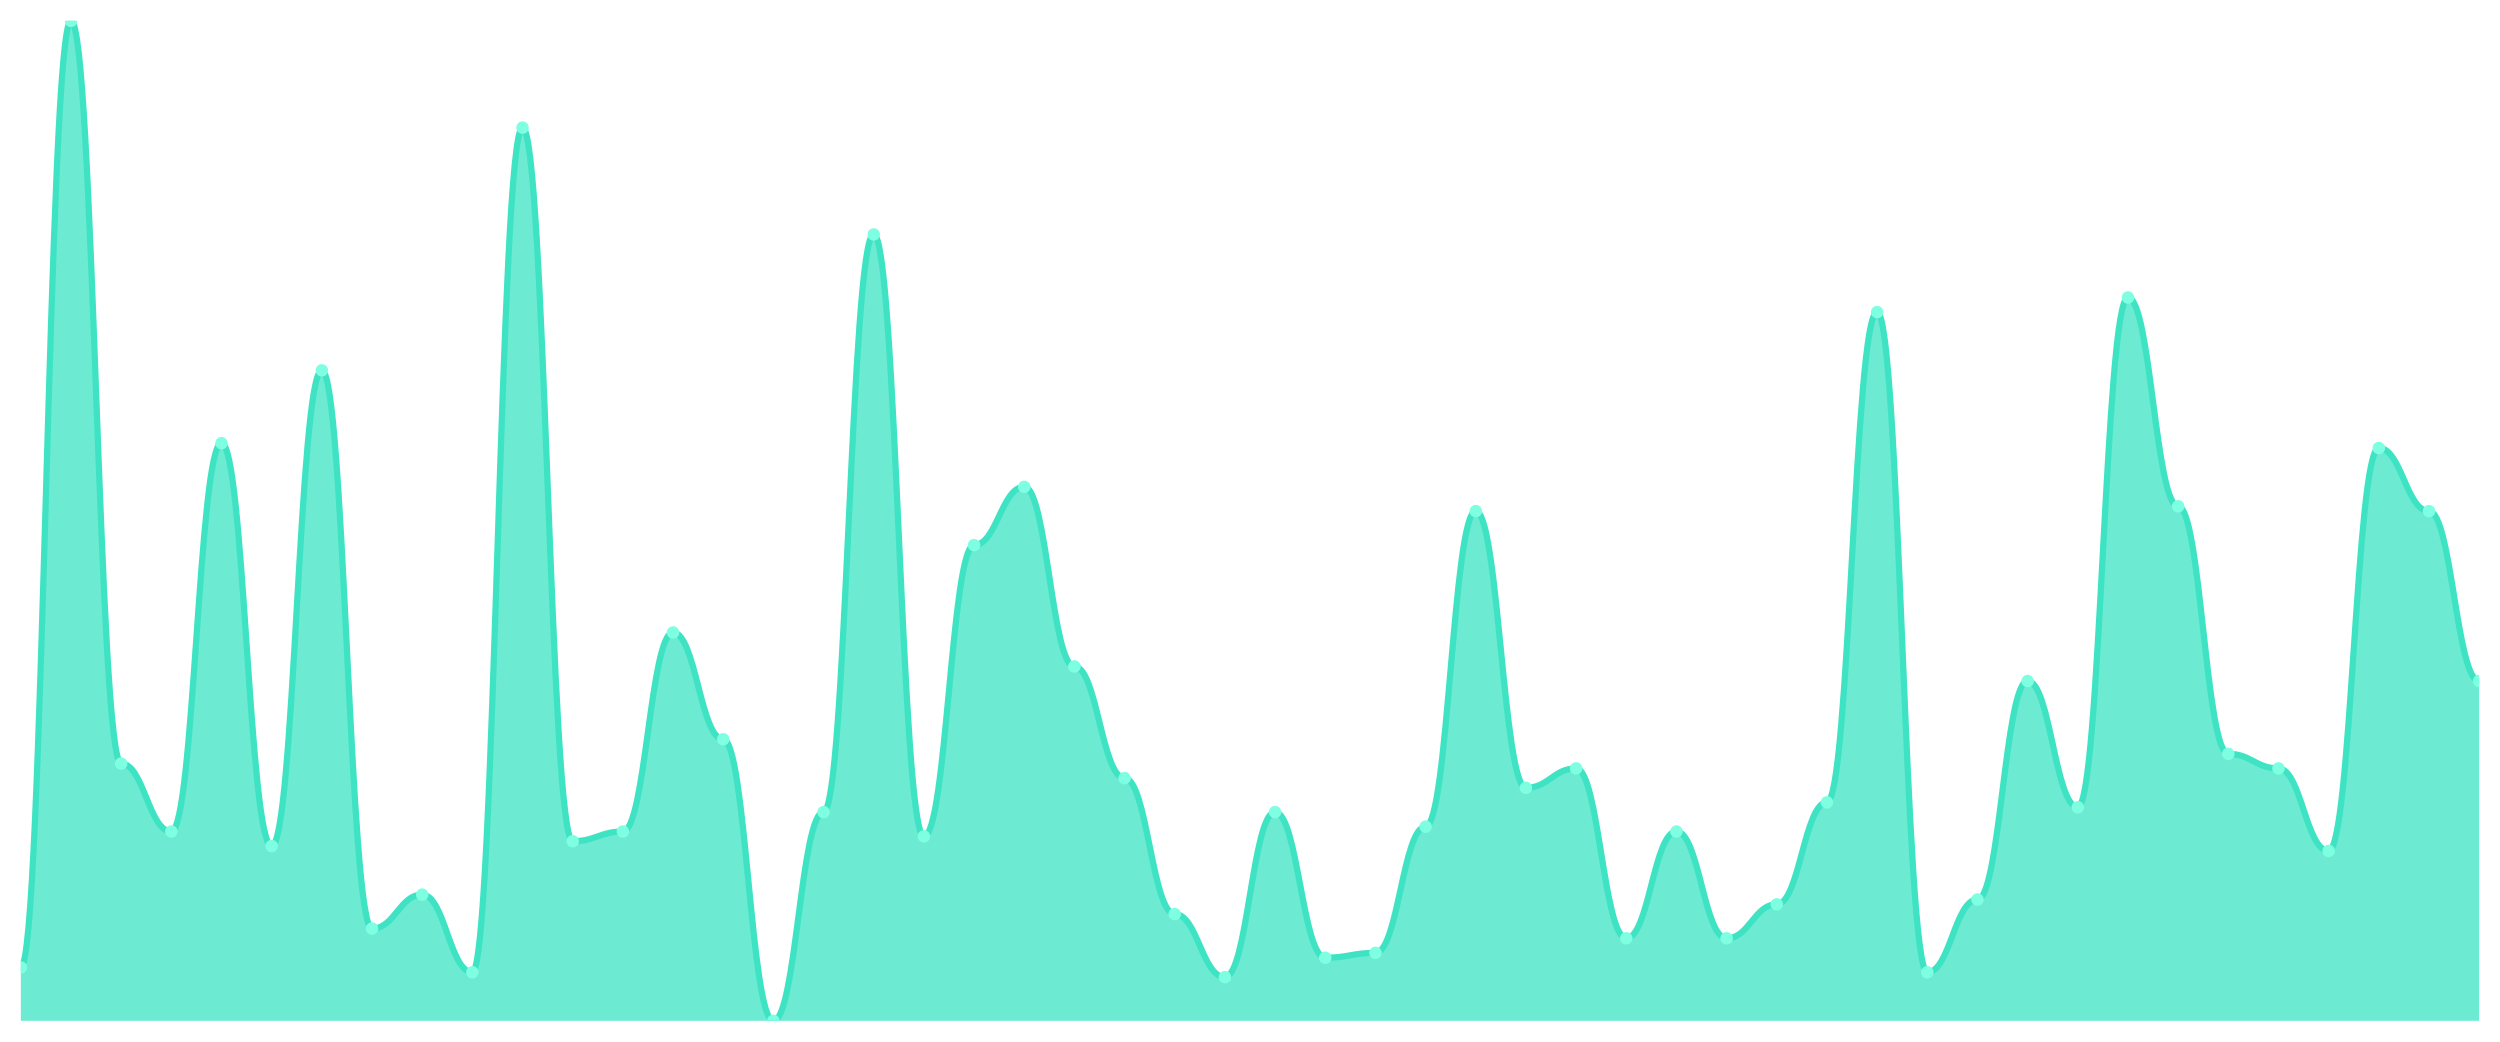
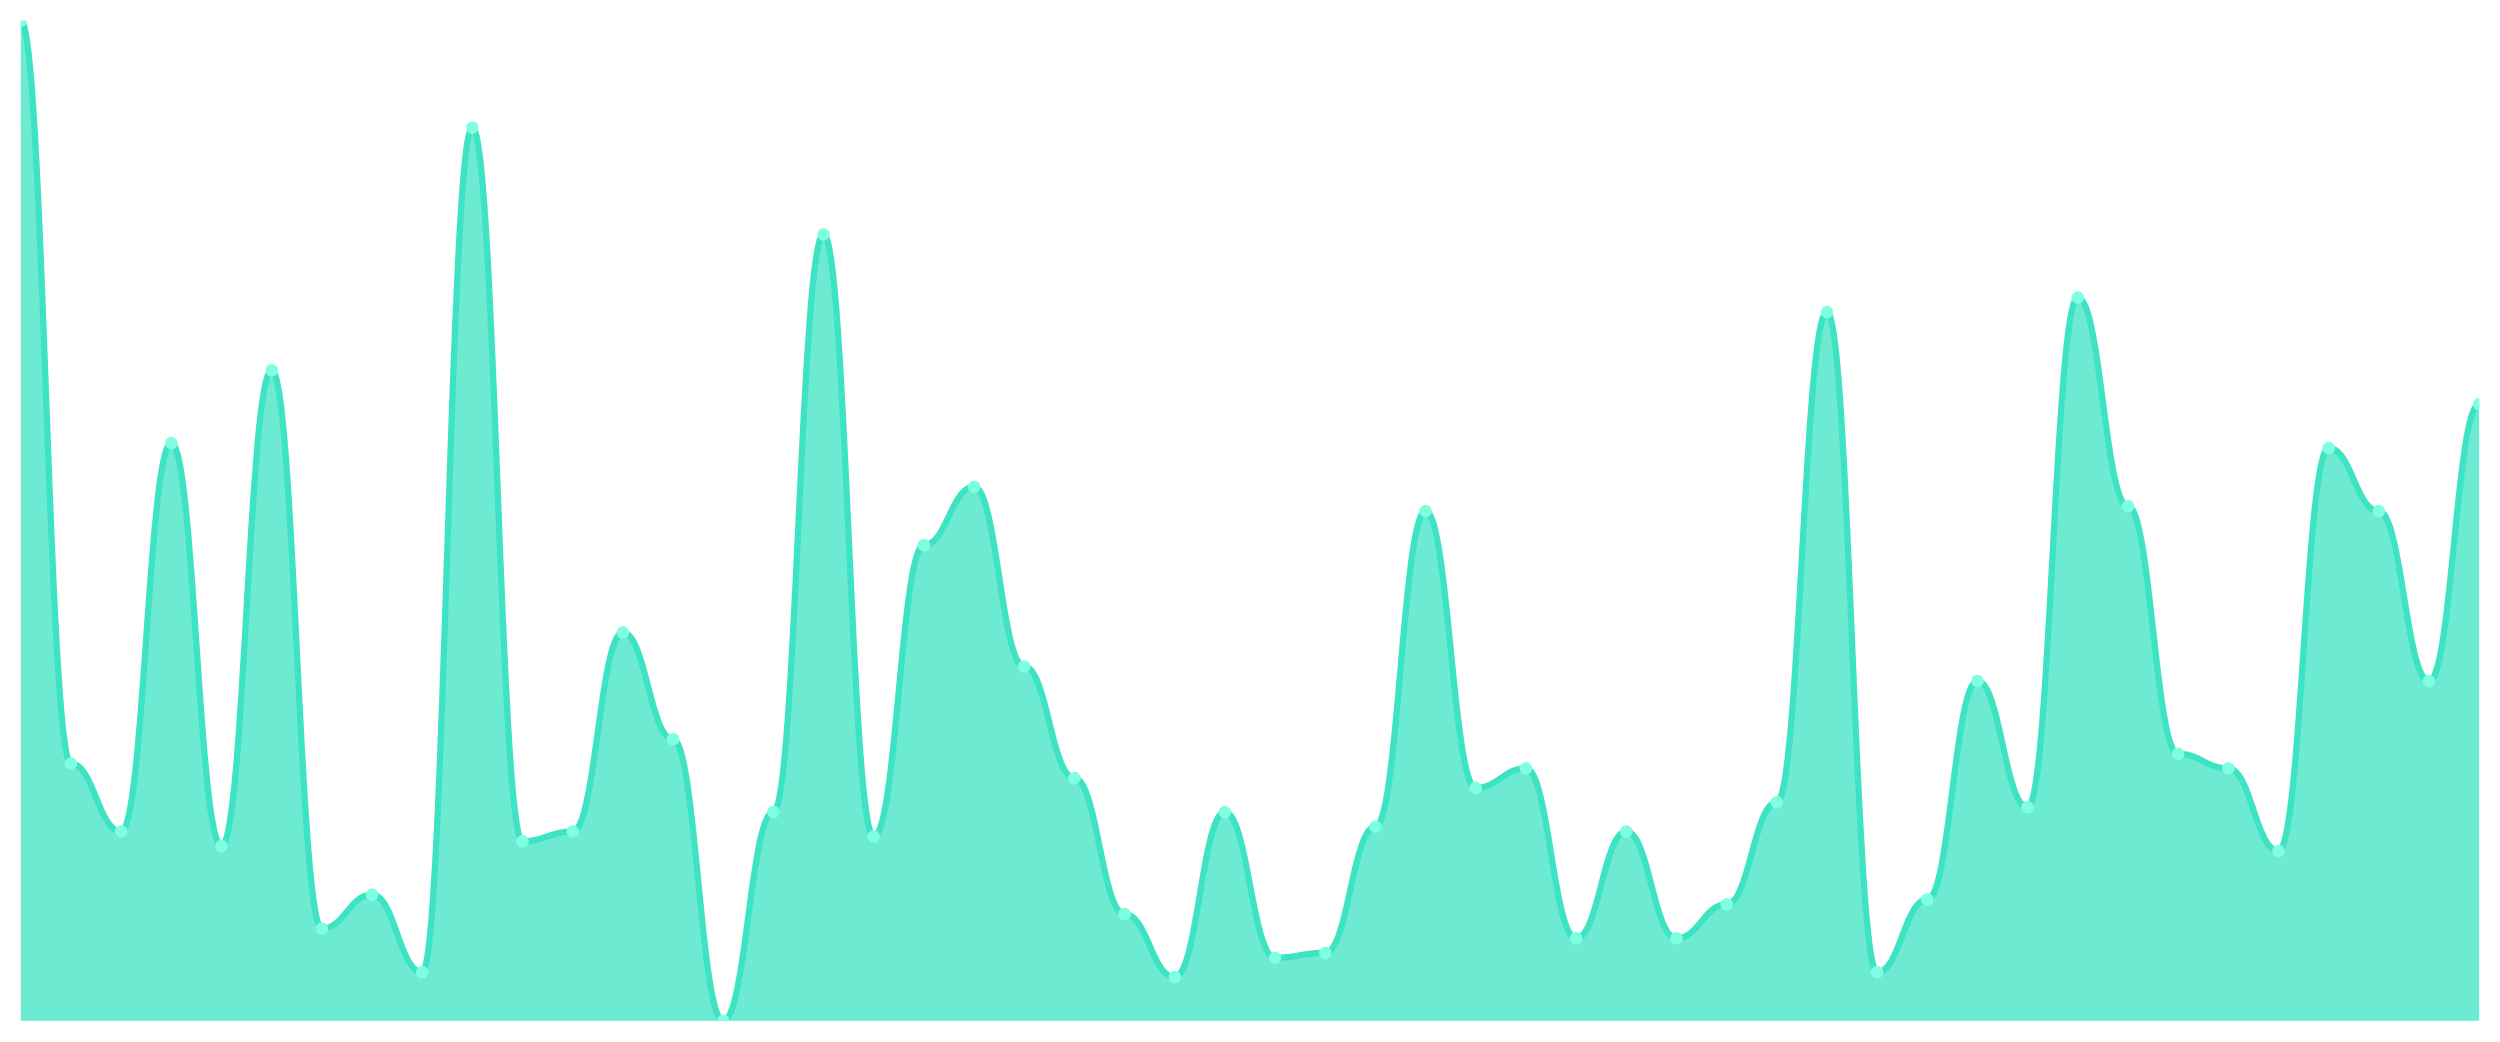
<svg xmlns="http://www.w3.org/2000/svg" viewBox="0 0 1200 500" width="1200" height="500">
  <defs>
    <clipPath id="c">
      <rect x="10" y="10" width="1180" height="480" />
    </clipPath>
  </defs>
  <rect width="1200" height="500" fill="none" />
  <g clip-path="url(#c)">
-     <path d="M 10,490 L 10,464.369 C 20.837,464.369 23.245,10 34.082,10 C 44.918,10 47.327,366.505 58.163,366.505 C 69,366.505 71.408,399.126 82.245,399.126 C 93.082,399.126 95.49,212.718 106.327,212.718 C 117.163,212.718 119.571,406.117 130.408,406.117 C 141.245,406.117 143.653,177.767 154.49,177.767 C 165.327,177.767 167.735,445.728 178.571,445.728 C 189.408,445.728 191.816,429.417 202.653,429.417 C 213.49,429.417 215.898,466.699 226.735,466.699 C 237.571,466.699 239.98,61.262 250.816,61.262 C 261.653,61.262 264.061,403.786 274.898,403.786 C 285.735,403.786 288.143,399.126 298.98,399.126 C 309.816,399.126 312.224,303.592 323.061,303.592 C 333.898,303.592 336.306,354.854 347.143,354.854 C 357.98,354.854 360.388,490 371.224,490 C 382.061,490 384.469,389.806 395.306,389.806 C 406.143,389.806 408.551,112.524 419.388,112.524 C 430.224,112.524 432.633,401.456 443.469,401.456 C 454.306,401.456 456.714,261.65 467.551,261.65 C 478.388,261.65 480.796,233.689 491.633,233.689 C 502.469,233.689 504.878,319.903 515.714,319.903 C 526.551,319.903 528.959,373.495 539.796,373.495 C 550.633,373.495 553.041,438.738 563.878,438.738 C 574.714,438.738 577.122,469.029 587.959,469.029 C 598.796,469.029 601.204,389.806 612.041,389.806 C 622.878,389.806 625.286,459.709 636.122,459.709 C 646.959,459.709 649.367,457.379 660.204,457.379 C 671.041,457.379 673.449,396.796 684.286,396.796 C 695.122,396.796 697.531,245.34 708.367,245.34 C 719.204,245.34 721.612,378.155 732.449,378.155 C 743.286,378.155 745.694,368.835 756.531,368.835 C 767.367,368.835 769.776,450.388 780.612,450.388 C 791.449,450.388 793.857,399.126 804.694,399.126 C 815.531,399.126 817.939,450.388 828.776,450.388 C 839.612,450.388 842.02,434.078 852.857,434.078 C 863.694,434.078 866.102,385.146 876.939,385.146 C 887.776,385.146 890.184,149.806 901.02,149.806 C 911.857,149.806 914.265,466.699 925.102,466.699 C 935.939,466.699 938.347,431.748 949.184,431.748 C 960.02,431.748 962.429,326.893 973.265,326.893 C 984.102,326.893 986.51,387.476 997.347,387.476 C 1008.184,387.476 1010.592,142.816 1021.429,142.816 C 1032.265,142.816 1034.673,243.01 1045.51,243.01 C 1056.347,243.01 1058.755,361.845 1069.592,361.845 C 1080.429,361.845 1082.837,368.835 1093.673,368.835 C 1104.51,368.835 1106.918,408.447 1117.755,408.447 C 1128.592,408.447 1131,215.049 1141.837,215.049 C 1152.673,215.049 1155.082,245.34 1165.918,245.34 C 1176.755,245.34 1179.163,326.893 1190,326.893 L 1190,490 Z" fill="rgba(61,227,195,0.75)" />
-     <path d="M 10,464.369 C 20.837,464.369 23.245,10 34.082,10 C 44.918,10 47.327,366.505 58.163,366.505 C 69,366.505 71.408,399.126 82.245,399.126 C 93.082,399.126 95.49,212.718 106.327,212.718 C 117.163,212.718 119.571,406.117 130.408,406.117 C 141.245,406.117 143.653,177.767 154.49,177.767 C 165.327,177.767 167.735,445.728 178.571,445.728 C 189.408,445.728 191.816,429.417 202.653,429.417 C 213.49,429.417 215.898,466.699 226.735,466.699 C 237.571,466.699 239.98,61.262 250.816,61.262 C 261.653,61.262 264.061,403.786 274.898,403.786 C 285.735,403.786 288.143,399.126 298.98,399.126 C 309.816,399.126 312.224,303.592 323.061,303.592 C 333.898,303.592 336.306,354.854 347.143,354.854 C 357.98,354.854 360.388,490 371.224,490 C 382.061,490 384.469,389.806 395.306,389.806 C 406.143,389.806 408.551,112.524 419.388,112.524 C 430.224,112.524 432.633,401.456 443.469,401.456 C 454.306,401.456 456.714,261.65 467.551,261.65 C 478.388,261.65 480.796,233.689 491.633,233.689 C 502.469,233.689 504.878,319.903 515.714,319.903 C 526.551,319.903 528.959,373.495 539.796,373.495 C 550.633,373.495 553.041,438.738 563.878,438.738 C 574.714,438.738 577.122,469.029 587.959,469.029 C 598.796,469.029 601.204,389.806 612.041,389.806 C 622.878,389.806 625.286,459.709 636.122,459.709 C 646.959,459.709 649.367,457.379 660.204,457.379 C 671.041,457.379 673.449,396.796 684.286,396.796 C 695.122,396.796 697.531,245.34 708.367,245.34 C 719.204,245.34 721.612,378.155 732.449,378.155 C 743.286,378.155 745.694,368.835 756.531,368.835 C 767.367,368.835 769.776,450.388 780.612,450.388 C 791.449,450.388 793.857,399.126 804.694,399.126 C 815.531,399.126 817.939,450.388 828.776,450.388 C 839.612,450.388 842.02,434.078 852.857,434.078 C 863.694,434.078 866.102,385.146 876.939,385.146 C 887.776,385.146 890.184,149.806 901.02,149.806 C 911.857,149.806 914.265,466.699 925.102,466.699 C 935.939,466.699 938.347,431.748 949.184,431.748 C 960.02,431.748 962.429,326.893 973.265,326.893 C 984.102,326.893 986.51,387.476 997.347,387.476 C 1008.184,387.476 1010.592,142.816 1021.429,142.816 C 1032.265,142.816 1034.673,243.01 1045.51,243.01 C 1056.347,243.01 1058.755,361.845 1069.592,361.845 C 1080.429,361.845 1082.837,368.835 1093.673,368.835 C 1104.51,368.835 1106.918,408.447 1117.755,408.447 C 1128.592,408.447 1131,215.049 1141.837,215.049 C 1152.673,215.049 1155.082,245.34 1165.918,245.34 C 1176.755,245.34 1179.163,326.893 1190,326.893" fill="none" stroke="#3de3c3" stroke-width="3" stroke-linecap="round" stroke-linejoin="round" />
-     <circle cx="10" cy="464.369" r="3" fill="#7fffe1" />
-     <circle cx="34.082" cy="10" r="3" fill="#7fffe1" />
-     <circle cx="58.163" cy="366.505" r="3" fill="#7fffe1" />
-     <circle cx="82.245" cy="399.126" r="3" fill="#7fffe1" />
-     <circle cx="106.327" cy="212.718" r="3" fill="#7fffe1" />
-     <circle cx="130.408" cy="406.117" r="3" fill="#7fffe1" />
-     <circle cx="154.49" cy="177.767" r="3" fill="#7fffe1" />
-     <circle cx="178.571" cy="445.728" r="3" fill="#7fffe1" />
-     <circle cx="202.653" cy="429.417" r="3" fill="#7fffe1" />
-     <circle cx="226.735" cy="466.699" r="3" fill="#7fffe1" />
-     <circle cx="250.816" cy="61.262" r="3" fill="#7fffe1" />
-     <circle cx="274.898" cy="403.786" r="3" fill="#7fffe1" />
-     <circle cx="298.98" cy="399.126" r="3" fill="#7fffe1" />
-     <circle cx="323.061" cy="303.592" r="3" fill="#7fffe1" />
-     <circle cx="347.143" cy="354.854" r="3" fill="#7fffe1" />
-     <circle cx="371.224" cy="490" r="3" fill="#7fffe1" />
-     <circle cx="395.306" cy="389.806" r="3" fill="#7fffe1" />
-     <circle cx="419.388" cy="112.524" r="3" fill="#7fffe1" />
-     <circle cx="443.469" cy="401.456" r="3" fill="#7fffe1" />
-     <circle cx="467.551" cy="261.65" r="3" fill="#7fffe1" />
-     <circle cx="491.633" cy="233.689" r="3" fill="#7fffe1" />
-     <circle cx="515.714" cy="319.903" r="3" fill="#7fffe1" />
-     <circle cx="539.796" cy="373.495" r="3" fill="#7fffe1" />
-     <circle cx="563.878" cy="438.738" r="3" fill="#7fffe1" />
-     <circle cx="587.959" cy="469.029" r="3" fill="#7fffe1" />
-     <circle cx="612.041" cy="389.806" r="3" fill="#7fffe1" />
-     <circle cx="636.122" cy="459.709" r="3" fill="#7fffe1" />
-     <circle cx="660.204" cy="457.379" r="3" fill="#7fffe1" />
-     <circle cx="684.286" cy="396.796" r="3" fill="#7fffe1" />
-     <circle cx="708.367" cy="245.34" r="3" fill="#7fffe1" />
-     <circle cx="732.449" cy="378.155" r="3" fill="#7fffe1" />
-     <circle cx="756.531" cy="368.835" r="3" fill="#7fffe1" />
-     <circle cx="780.612" cy="450.388" r="3" fill="#7fffe1" />
-     <circle cx="804.694" cy="399.126" r="3" fill="#7fffe1" />
-     <circle cx="828.776" cy="450.388" r="3" fill="#7fffe1" />
-     <circle cx="852.857" cy="434.078" r="3" fill="#7fffe1" />
-     <circle cx="876.939" cy="385.146" r="3" fill="#7fffe1" />
-     <circle cx="901.02" cy="149.806" r="3" fill="#7fffe1" />
-     <circle cx="925.102" cy="466.699" r="3" fill="#7fffe1" />
-     <circle cx="949.184" cy="431.748" r="3" fill="#7fffe1" />
-     <circle cx="973.265" cy="326.893" r="3" fill="#7fffe1" />
-     <circle cx="997.347" cy="387.476" r="3" fill="#7fffe1" />
-     <circle cx="1021.429" cy="142.816" r="3" fill="#7fffe1" />
-     <circle cx="1045.51" cy="243.01" r="3" fill="#7fffe1" />
-     <circle cx="1069.592" cy="361.845" r="3" fill="#7fffe1" />
-     <circle cx="1093.673" cy="368.835" r="3" fill="#7fffe1" />
-     <circle cx="1117.755" cy="408.447" r="3" fill="#7fffe1" />
-     <circle cx="1141.837" cy="215.049" r="3" fill="#7fffe1" />
-     <circle cx="1165.918" cy="245.34" r="3" fill="#7fffe1" />
-     <circle cx="1190" cy="326.893" r="3" fill="#7fffe1" />
+     <path d="M 10,490 L 10,10 C 20.837,10 23.245,366.505 34.082,366.505 C 44.918,366.505 47.327,399.126 58.163,399.126 C 69,399.126 71.408,212.718 82.245,212.718 C 93.082,212.718 95.49,406.117 106.327,406.117 C 117.163,406.117 119.571,177.767 130.408,177.767 C 141.245,177.767 143.653,445.728 154.49,445.728 C 165.327,445.728 167.735,429.417 178.571,429.417 C 189.408,429.417 191.816,466.699 202.653,466.699 C 213.49,466.699 215.898,61.262 226.735,61.262 C 237.571,61.262 239.98,403.786 250.816,403.786 C 261.653,403.786 264.061,399.126 274.898,399.126 C 285.735,399.126 288.143,303.592 298.98,303.592 C 309.816,303.592 312.224,354.854 323.061,354.854 C 333.898,354.854 336.306,490 347.143,490 C 357.98,490 360.388,389.806 371.224,389.806 C 382.061,389.806 384.469,112.524 395.306,112.524 C 406.143,112.524 408.551,401.456 419.388,401.456 C 430.224,401.456 432.633,261.65 443.469,261.65 C 454.306,261.65 456.714,233.689 467.551,233.689 C 478.388,233.689 480.796,319.903 491.633,319.903 C 502.469,319.903 504.878,373.495 515.714,373.495 C 526.551,373.495 528.959,438.738 539.796,438.738 C 550.633,438.738 553.041,469.029 563.878,469.029 C 574.714,469.029 577.122,389.806 587.959,389.806 C 598.796,389.806 601.204,459.709 612.041,459.709 C 622.878,459.709 625.286,457.379 636.122,457.379 C 646.959,457.379 649.367,396.796 660.204,396.796 C 671.041,396.796 673.449,245.34 684.286,245.34 C 695.122,245.34 697.531,378.155 708.367,378.155 C 719.204,378.155 721.612,368.835 732.449,368.835 C 743.286,368.835 745.694,450.388 756.531,450.388 C 767.367,450.388 769.776,399.126 780.612,399.126 C 791.449,399.126 793.857,450.388 804.694,450.388 C 815.531,450.388 817.939,434.078 828.776,434.078 C 839.612,434.078 842.02,385.146 852.857,385.146 C 863.694,385.146 866.102,149.806 876.939,149.806 C 887.776,149.806 890.184,466.699 901.02,466.699 C 911.857,466.699 914.265,431.748 925.102,431.748 C 935.939,431.748 938.347,326.893 949.184,326.893 C 960.02,326.893 962.429,387.476 973.265,387.476 C 984.102,387.476 986.51,142.816 997.347,142.816 C 1008.184,142.816 1010.592,243.01 1021.429,243.01 C 1032.265,243.01 1034.673,361.845 1045.51,361.845 C 1056.347,361.845 1058.755,368.835 1069.592,368.835 C 1080.429,368.835 1082.837,408.447 1093.673,408.447 C 1104.51,408.447 1106.918,215.049 1117.755,215.049 C 1128.592,215.049 1131,245.34 1141.837,245.34 C 1152.673,245.34 1155.082,326.893 1165.918,326.893 C 1176.755,326.893 1179.163,194.078 1190,194.078 L 1190,490 Z" fill="rgba(61,227,195,0.75)" />
+     <path d="M 10,10 C 20.837,10 23.245,366.505 34.082,366.505 C 44.918,366.505 47.327,399.126 58.163,399.126 C 69,399.126 71.408,212.718 82.245,212.718 C 93.082,212.718 95.49,406.117 106.327,406.117 C 117.163,406.117 119.571,177.767 130.408,177.767 C 141.245,177.767 143.653,445.728 154.49,445.728 C 165.327,445.728 167.735,429.417 178.571,429.417 C 189.408,429.417 191.816,466.699 202.653,466.699 C 213.49,466.699 215.898,61.262 226.735,61.262 C 237.571,61.262 239.98,403.786 250.816,403.786 C 261.653,403.786 264.061,399.126 274.898,399.126 C 285.735,399.126 288.143,303.592 298.98,303.592 C 309.816,303.592 312.224,354.854 323.061,354.854 C 333.898,354.854 336.306,490 347.143,490 C 357.98,490 360.388,389.806 371.224,389.806 C 382.061,389.806 384.469,112.524 395.306,112.524 C 406.143,112.524 408.551,401.456 419.388,401.456 C 430.224,401.456 432.633,261.65 443.469,261.65 C 454.306,261.65 456.714,233.689 467.551,233.689 C 478.388,233.689 480.796,319.903 491.633,319.903 C 502.469,319.903 504.878,373.495 515.714,373.495 C 526.551,373.495 528.959,438.738 539.796,438.738 C 550.633,438.738 553.041,469.029 563.878,469.029 C 574.714,469.029 577.122,389.806 587.959,389.806 C 598.796,389.806 601.204,459.709 612.041,459.709 C 622.878,459.709 625.286,457.379 636.122,457.379 C 646.959,457.379 649.367,396.796 660.204,396.796 C 671.041,396.796 673.449,245.34 684.286,245.34 C 695.122,245.34 697.531,378.155 708.367,378.155 C 719.204,378.155 721.612,368.835 732.449,368.835 C 743.286,368.835 745.694,450.388 756.531,450.388 C 767.367,450.388 769.776,399.126 780.612,399.126 C 791.449,399.126 793.857,450.388 804.694,450.388 C 815.531,450.388 817.939,434.078 828.776,434.078 C 839.612,434.078 842.02,385.146 852.857,385.146 C 863.694,385.146 866.102,149.806 876.939,149.806 C 887.776,149.806 890.184,466.699 901.02,466.699 C 911.857,466.699 914.265,431.748 925.102,431.748 C 935.939,431.748 938.347,326.893 949.184,326.893 C 960.02,326.893 962.429,387.476 973.265,387.476 C 984.102,387.476 986.51,142.816 997.347,142.816 C 1008.184,142.816 1010.592,243.01 1021.429,243.01 C 1032.265,243.01 1034.673,361.845 1045.51,361.845 C 1056.347,361.845 1058.755,368.835 1069.592,368.835 C 1080.429,368.835 1082.837,408.447 1093.673,408.447 C 1104.51,408.447 1106.918,215.049 1117.755,215.049 C 1128.592,215.049 1131,245.34 1141.837,245.34 C 1152.673,245.34 1155.082,326.893 1165.918,326.893 C 1176.755,326.893 1179.163,194.078 1190,194.078" fill="none" stroke="#3de3c3" stroke-width="3" stroke-linecap="round" stroke-linejoin="round" />
+     <circle cx="10" cy="10" r="3" fill="#7fffe1" />
+     <circle cx="34.082" cy="366.505" r="3" fill="#7fffe1" />
+     <circle cx="58.163" cy="399.126" r="3" fill="#7fffe1" />
+     <circle cx="82.245" cy="212.718" r="3" fill="#7fffe1" />
+     <circle cx="106.327" cy="406.117" r="3" fill="#7fffe1" />
+     <circle cx="130.408" cy="177.767" r="3" fill="#7fffe1" />
+     <circle cx="154.49" cy="445.728" r="3" fill="#7fffe1" />
+     <circle cx="178.571" cy="429.417" r="3" fill="#7fffe1" />
+     <circle cx="202.653" cy="466.699" r="3" fill="#7fffe1" />
+     <circle cx="226.735" cy="61.262" r="3" fill="#7fffe1" />
+     <circle cx="250.816" cy="403.786" r="3" fill="#7fffe1" />
+     <circle cx="274.898" cy="399.126" r="3" fill="#7fffe1" />
+     <circle cx="298.98" cy="303.592" r="3" fill="#7fffe1" />
+     <circle cx="323.061" cy="354.854" r="3" fill="#7fffe1" />
+     <circle cx="347.143" cy="490" r="3" fill="#7fffe1" />
+     <circle cx="371.224" cy="389.806" r="3" fill="#7fffe1" />
+     <circle cx="395.306" cy="112.524" r="3" fill="#7fffe1" />
+     <circle cx="419.388" cy="401.456" r="3" fill="#7fffe1" />
+     <circle cx="443.469" cy="261.65" r="3" fill="#7fffe1" />
+     <circle cx="467.551" cy="233.689" r="3" fill="#7fffe1" />
+     <circle cx="491.633" cy="319.903" r="3" fill="#7fffe1" />
+     <circle cx="515.714" cy="373.495" r="3" fill="#7fffe1" />
+     <circle cx="539.796" cy="438.738" r="3" fill="#7fffe1" />
+     <circle cx="563.878" cy="469.029" r="3" fill="#7fffe1" />
+     <circle cx="587.959" cy="389.806" r="3" fill="#7fffe1" />
+     <circle cx="612.041" cy="459.709" r="3" fill="#7fffe1" />
+     <circle cx="636.122" cy="457.379" r="3" fill="#7fffe1" />
+     <circle cx="660.204" cy="396.796" r="3" fill="#7fffe1" />
+     <circle cx="684.286" cy="245.34" r="3" fill="#7fffe1" />
+     <circle cx="708.367" cy="378.155" r="3" fill="#7fffe1" />
+     <circle cx="732.449" cy="368.835" r="3" fill="#7fffe1" />
+     <circle cx="756.531" cy="450.388" r="3" fill="#7fffe1" />
+     <circle cx="780.612" cy="399.126" r="3" fill="#7fffe1" />
+     <circle cx="804.694" cy="450.388" r="3" fill="#7fffe1" />
+     <circle cx="828.776" cy="434.078" r="3" fill="#7fffe1" />
+     <circle cx="852.857" cy="385.146" r="3" fill="#7fffe1" />
+     <circle cx="876.939" cy="149.806" r="3" fill="#7fffe1" />
+     <circle cx="901.02" cy="466.699" r="3" fill="#7fffe1" />
+     <circle cx="925.102" cy="431.748" r="3" fill="#7fffe1" />
+     <circle cx="949.184" cy="326.893" r="3" fill="#7fffe1" />
+     <circle cx="973.265" cy="387.476" r="3" fill="#7fffe1" />
+     <circle cx="997.347" cy="142.816" r="3" fill="#7fffe1" />
+     <circle cx="1021.429" cy="243.01" r="3" fill="#7fffe1" />
+     <circle cx="1045.51" cy="361.845" r="3" fill="#7fffe1" />
+     <circle cx="1069.592" cy="368.835" r="3" fill="#7fffe1" />
+     <circle cx="1093.673" cy="408.447" r="3" fill="#7fffe1" />
+     <circle cx="1117.755" cy="215.049" r="3" fill="#7fffe1" />
+     <circle cx="1141.837" cy="245.34" r="3" fill="#7fffe1" />
+     <circle cx="1165.918" cy="326.893" r="3" fill="#7fffe1" />
+     <circle cx="1190" cy="194.078" r="3" fill="#7fffe1" />
  </g>
</svg>
